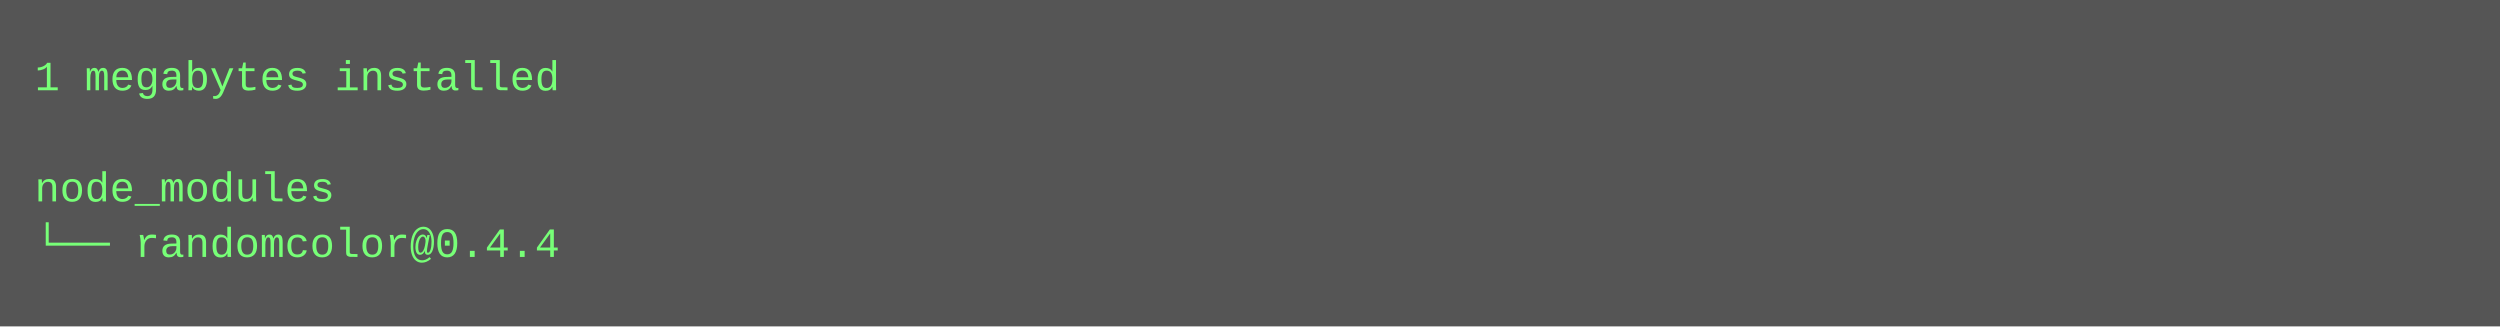
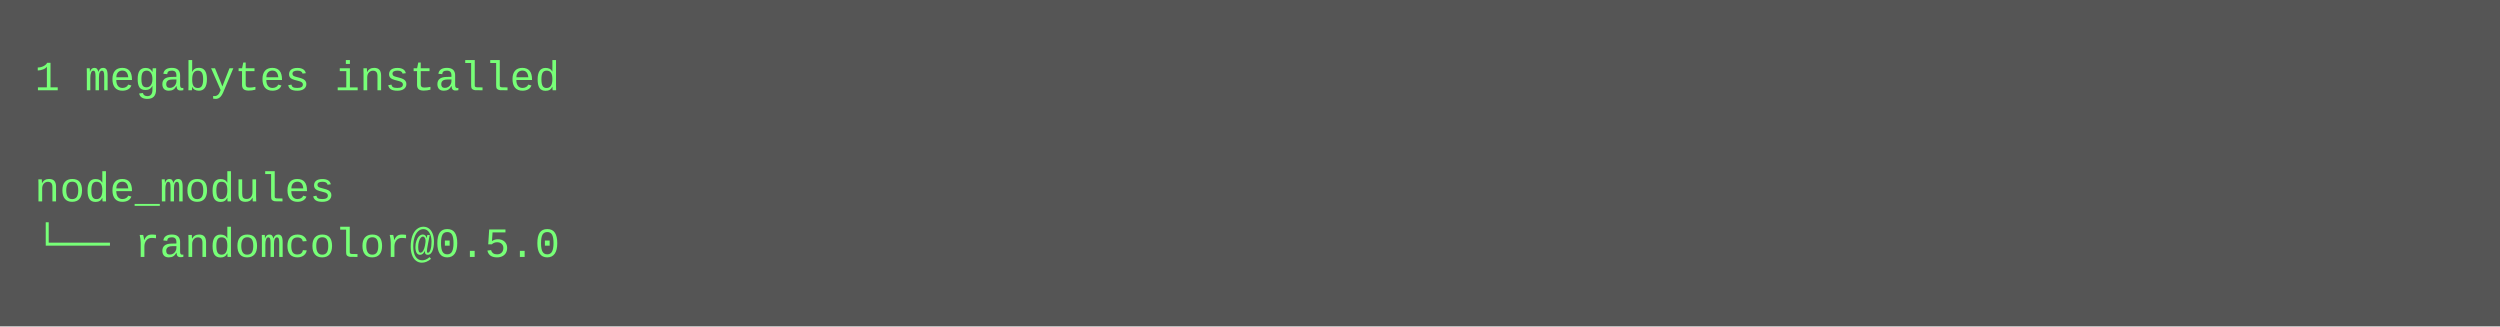
<svg xmlns="http://www.w3.org/2000/svg" height="94" width="720">
  <rect height="94" fill="#555" width="720" />
  <text fill="#7f7" font-family="Courier New" font-size="12" xml:space="preserve">
    <tspan x="10" y="26">1 megabytes installed</tspan>
    <tspan x="10" y="42" />
    <tspan x="10" y="58">node_modules</tspan>
-     <tspan x="10" y="74">└── randomcolor@0.4.4</tspan>
+     <tspan x="10" y="74">└── randomcolor@0.5.0</tspan>
  </text>
</svg>
